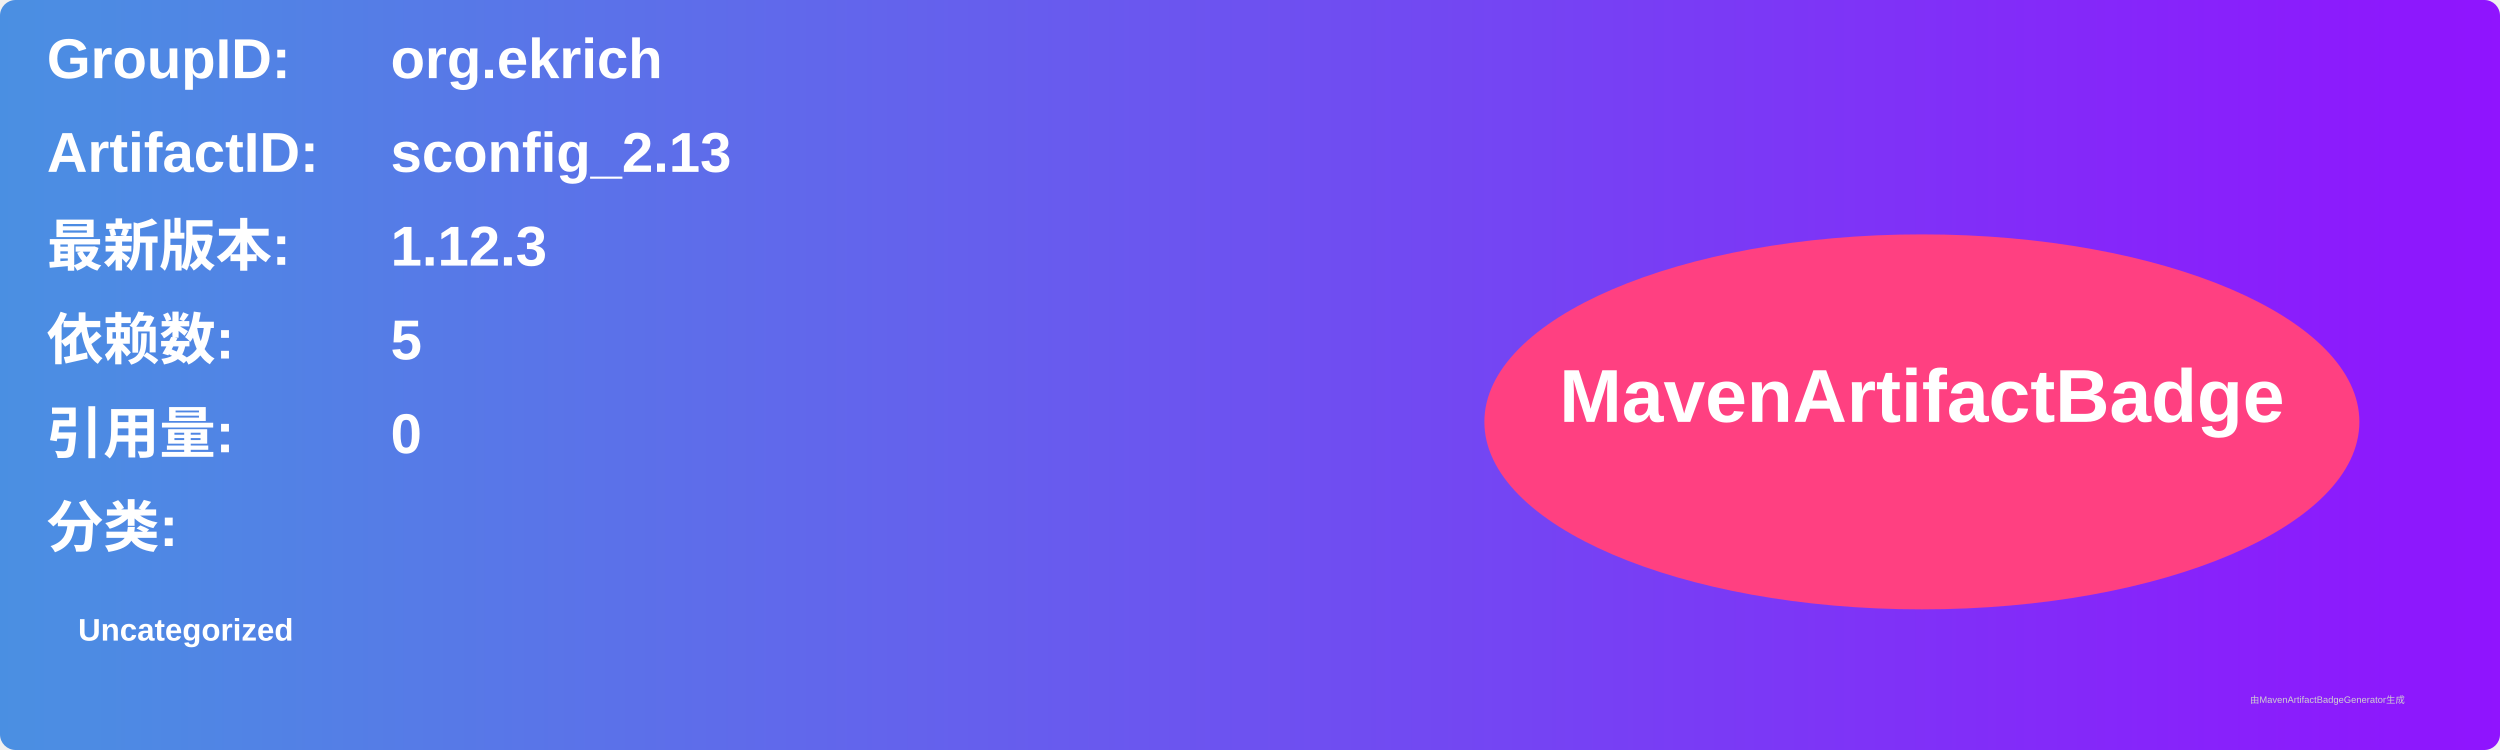
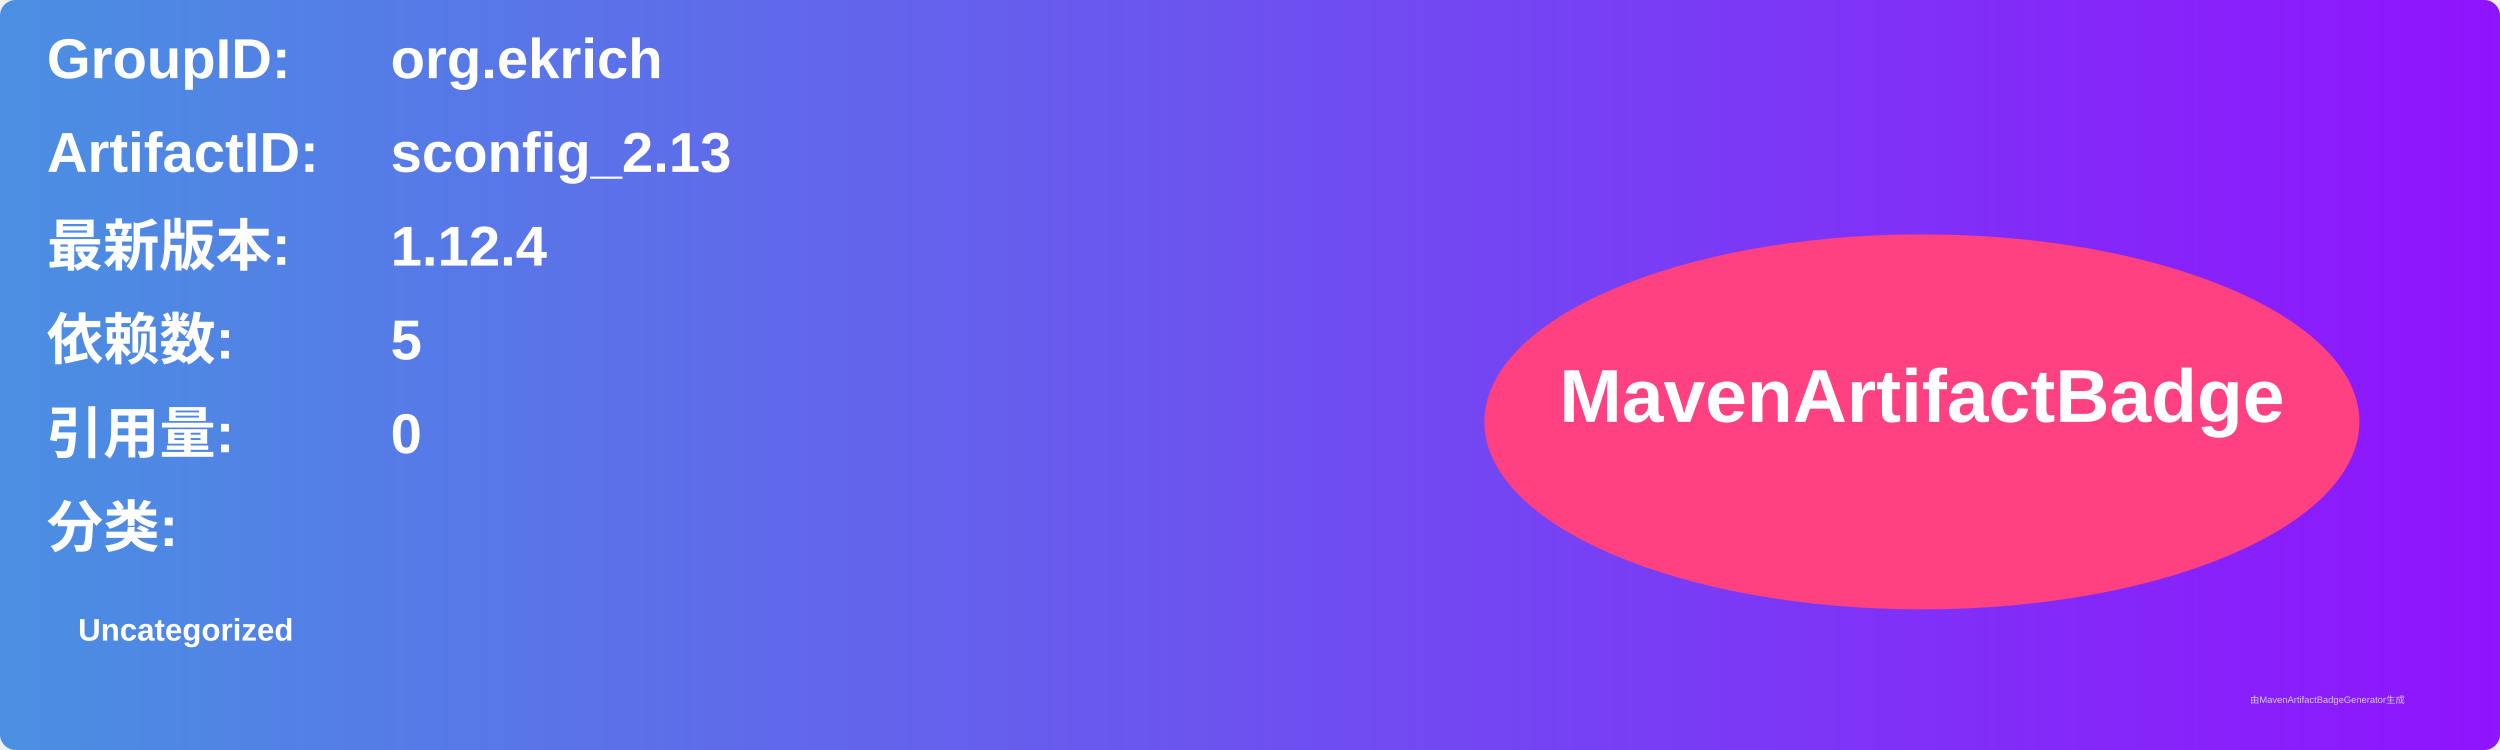
<svg xmlns="http://www.w3.org/2000/svg" width="800" height="240" viewBox="0 0 800 240">
  <linearGradient id="grad" x1="0%" y1="0%" x2="100%" y2="0%">
    <stop offset="0%" stop-color="#4a90e2" />
    <stop offset="100%" stop-color="#9013fe" />
  </linearGradient>
  <rect width="100%" height="100%" rx="5" ry="5" fill="url(#grad)" />
  <g transform="translate(15, 15)">
    <text x="0" y="10" font-family="Arial" font-size="18" fill="white" font-weight="bold" width="260">GroupID:</text>
    <text x="110" y="10" font-family="Arial" font-size="18" fill="white" font-weight="bold" width="460">org.ekrich</text>
    <text x="0" y="40" font-family="Arial" font-size="18" fill="white" font-weight="bold" width="260">ArtifactID:</text>
    <text x="110" y="40" font-family="Arial" font-size="18" fill="white" font-weight="bold" width="460">sconfig_2.13</text>
    <text x="0" y="70" font-family="Arial" font-size="18" fill="white" font-weight="bold">最新版本:</text>
    <text x="110" y="70" font-family="Arial" font-size="18" fill="white" font-weight="bold">
-       <tspan font-weight="bold">1.12.3</tspan>
+       <tspan font-weight="bold">1.12.4</tspan>
    </text>
    <text x="0" y="100" font-family="Arial" font-size="18" fill="white" font-weight="bold">依赖数: </text>
    <text x="110" y="100" font-family="Arial" font-size="18" fill="white">
      <tspan font-weight="bold">5</tspan>
    </text>
    <text x="0" y="130" font-family="Arial" font-size="18" fill="white" font-weight="bold">引用量: </text>
    <text x="110" y="130" font-family="Arial" font-size="18" fill="white">
      <tspan font-weight="bold">0</tspan>
    </text>
    <text x="0" y="160" font-family="Arial" font-size="18" fill="white" font-weight="bold">分类:</text>
    <text x="10" y="190" font-family="Arial" font-size="10" fill="white">
      <tspan font-weight="bold">Uncategorized</tspan>
    </text>
    <ellipse cx="600" cy="120" rx="140" ry="60" fill="#ff4081" />
    <text x="600" y="120" text-anchor="middle" font-family="Arial" font-size="24" fill="white" font-weight="bold">MavenArtifactBadge</text>
  </g>
  <text x="720" y="225" font-family="Arial" font-size="3" fill="#d0d0d0">由MavenArtifactBadgeGenerator生成</text>
</svg>
